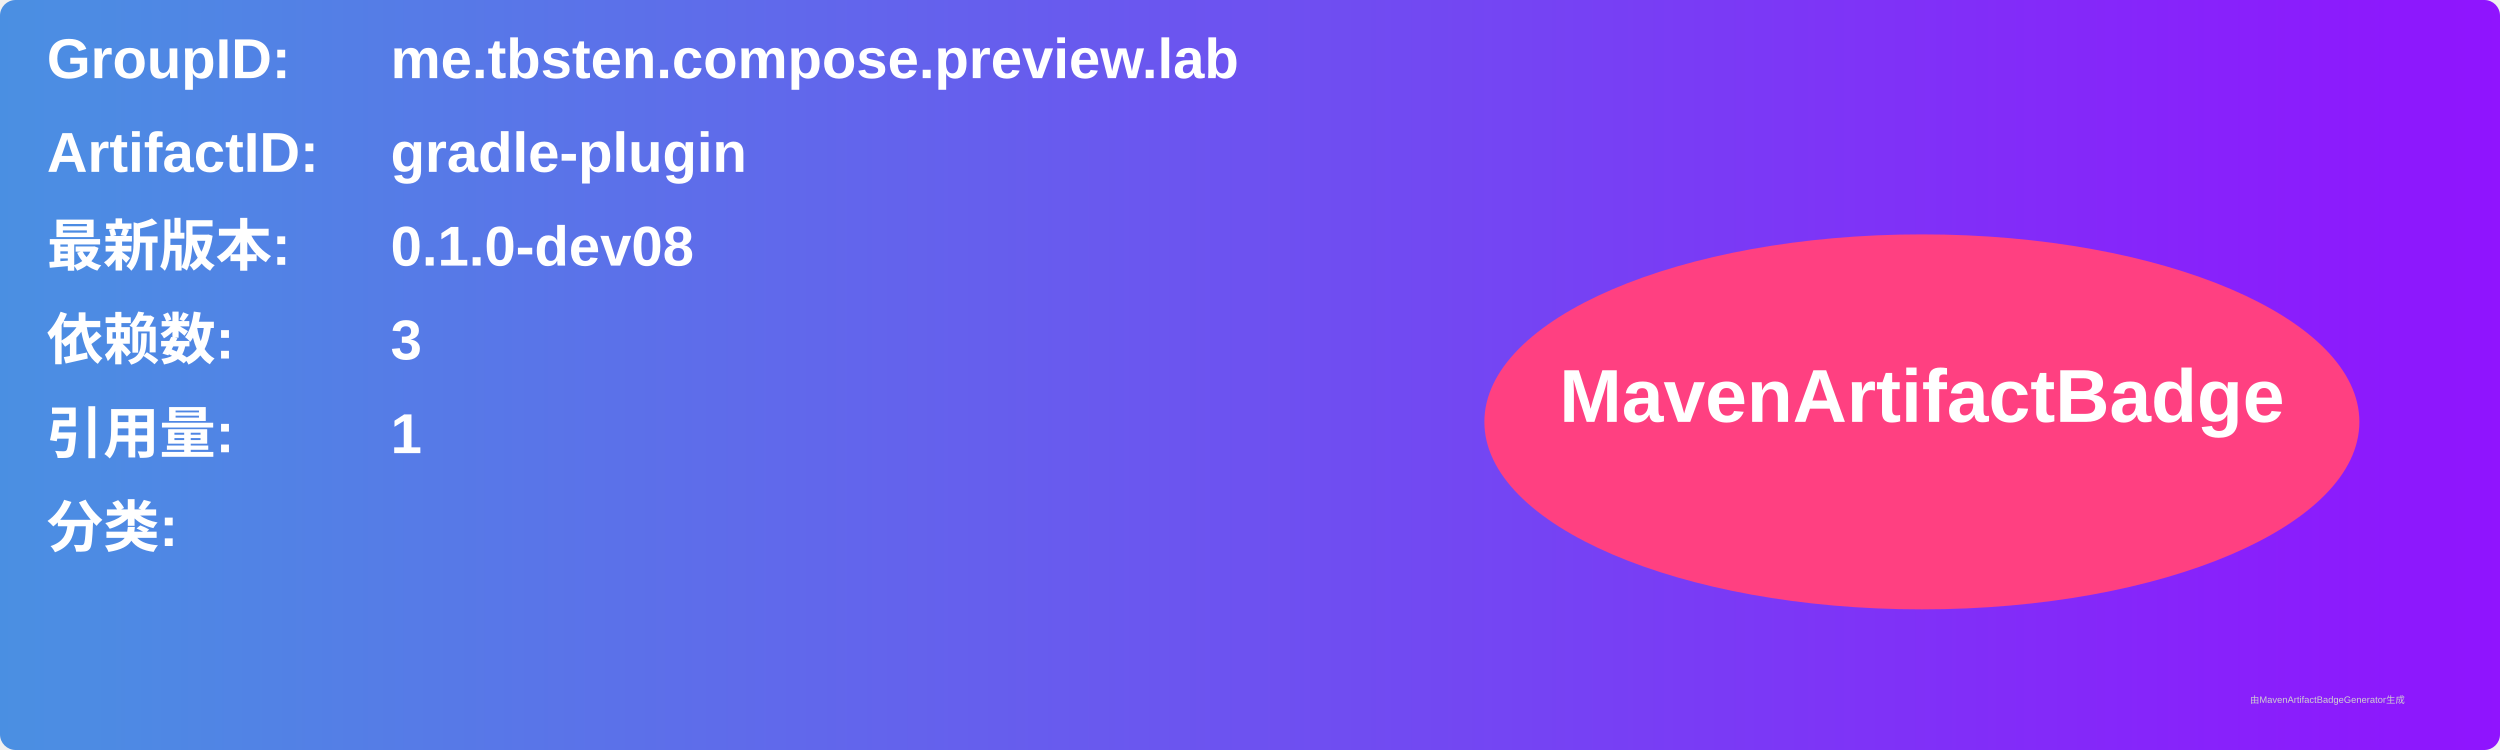
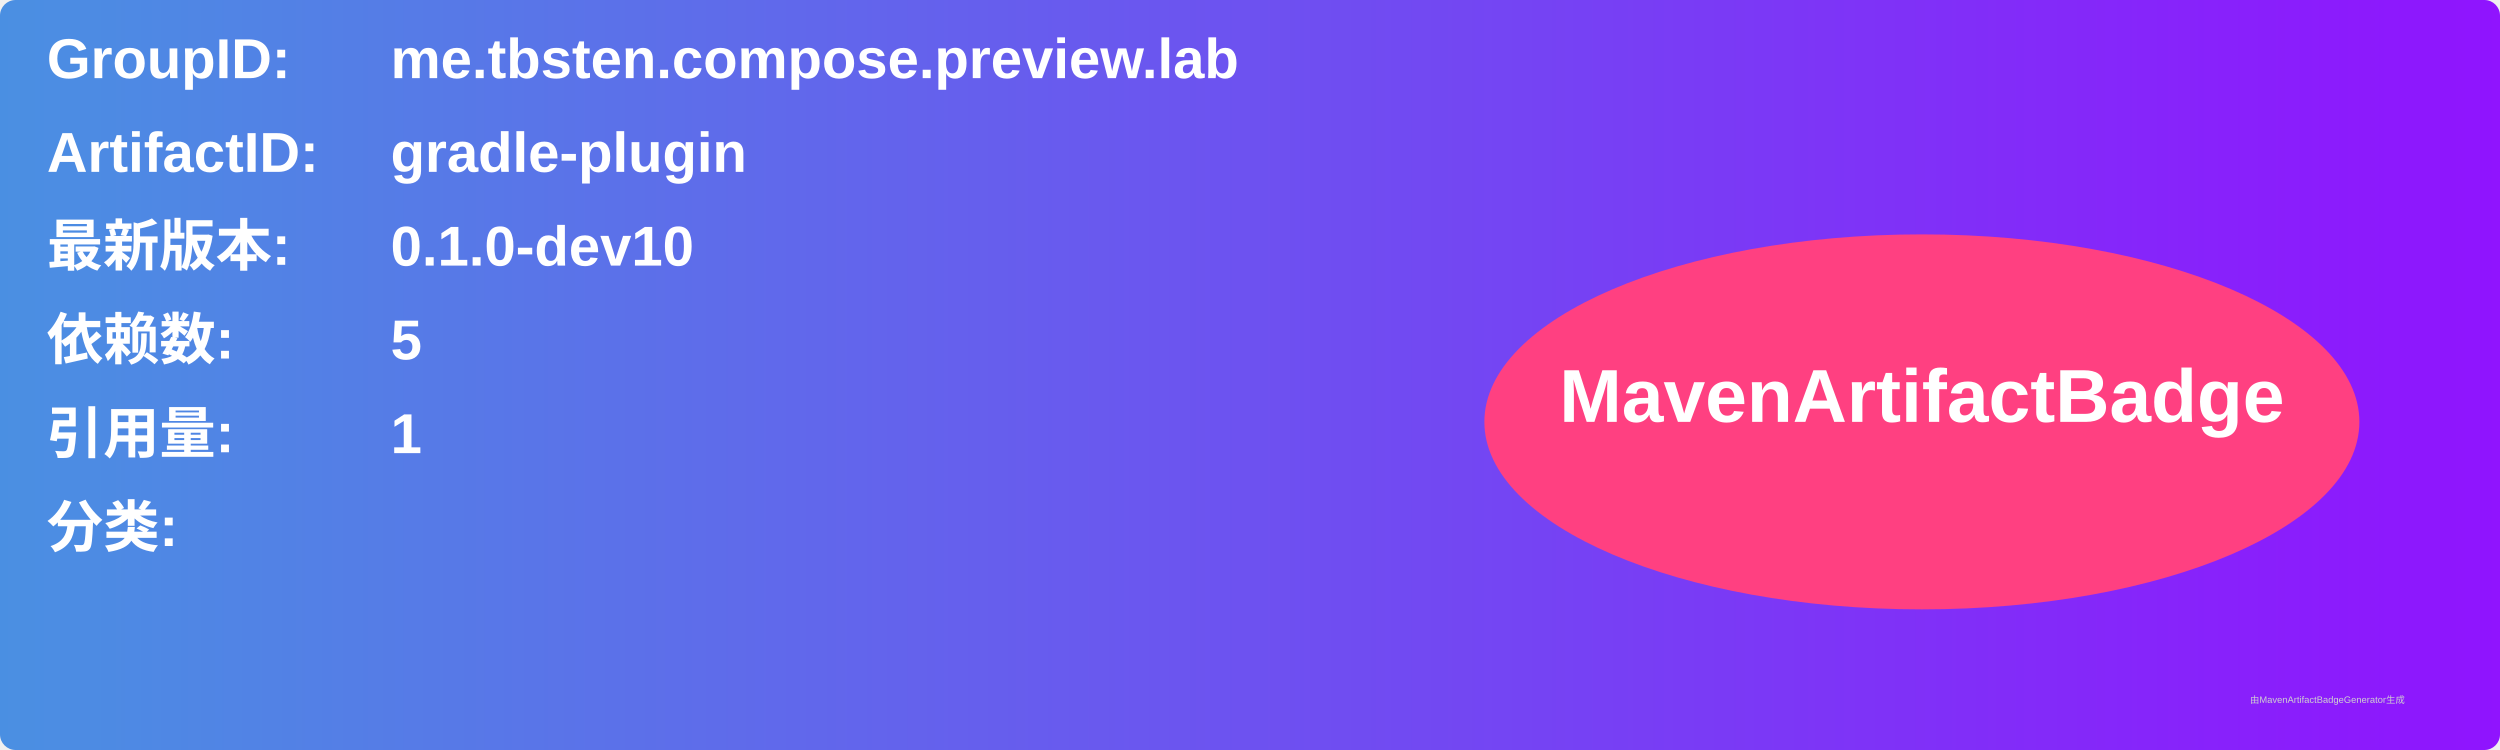
<svg xmlns="http://www.w3.org/2000/svg" width="800" height="240" viewBox="0 0 800 240">
  <linearGradient id="grad" x1="0%" y1="0%" x2="100%" y2="0%">
    <stop offset="0%" stop-color="#4a90e2" />
    <stop offset="100%" stop-color="#9013fe" />
  </linearGradient>
  <rect width="100%" height="100%" rx="5" ry="5" fill="url(#grad)" />
  <g transform="translate(15, 15)">
    <text x="0" y="10" font-family="Arial" font-size="18" fill="white" font-weight="bold" width="260">GroupID:</text>
    <text x="110" y="10" font-family="Arial" font-size="18" fill="white" font-weight="bold" width="460">me.tbsten.compose.preview.lab</text>
    <text x="0" y="40" font-family="Arial" font-size="18" fill="white" font-weight="bold" width="260">ArtifactID:</text>
    <text x="110" y="40" font-family="Arial" font-size="18" fill="white" font-weight="bold" width="460">gradle-plugin</text>
    <text x="0" y="70" font-family="Arial" font-size="18" fill="white" font-weight="bold">最新版本:</text>
    <text x="110" y="70" font-family="Arial" font-size="18" fill="white" font-weight="bold">
-       <tspan font-weight="bold">0.1.0-dev08</tspan>
+       <tspan font-weight="bold">0.1.0-dev10</tspan>
    </text>
    <text x="0" y="100" font-family="Arial" font-size="18" fill="white" font-weight="bold">依赖数: </text>
    <text x="110" y="100" font-family="Arial" font-size="18" fill="white">
-       <tspan font-weight="bold">3</tspan>
+       <tspan font-weight="bold">5</tspan>
    </text>
    <text x="0" y="130" font-family="Arial" font-size="18" fill="white" font-weight="bold">引用量: </text>
    <text x="110" y="130" font-family="Arial" font-size="18" fill="white">
      <tspan font-weight="bold">1</tspan>
    </text>
    <text x="0" y="160" font-family="Arial" font-size="18" fill="white" font-weight="bold">分类:</text>
    <text x="10" y="190" font-family="Arial" font-size="10" fill="white">
      <tspan font-weight="bold" />
    </text>
    <ellipse cx="600" cy="120" rx="140" ry="60" fill="#ff4081" />
    <text x="600" y="120" text-anchor="middle" font-family="Arial" font-size="24" fill="white" font-weight="bold">MavenArtifactBadge</text>
  </g>
  <text x="720" y="225" font-family="Arial" font-size="3" fill="#d0d0d0">由MavenArtifactBadgeGenerator生成</text>
</svg>
